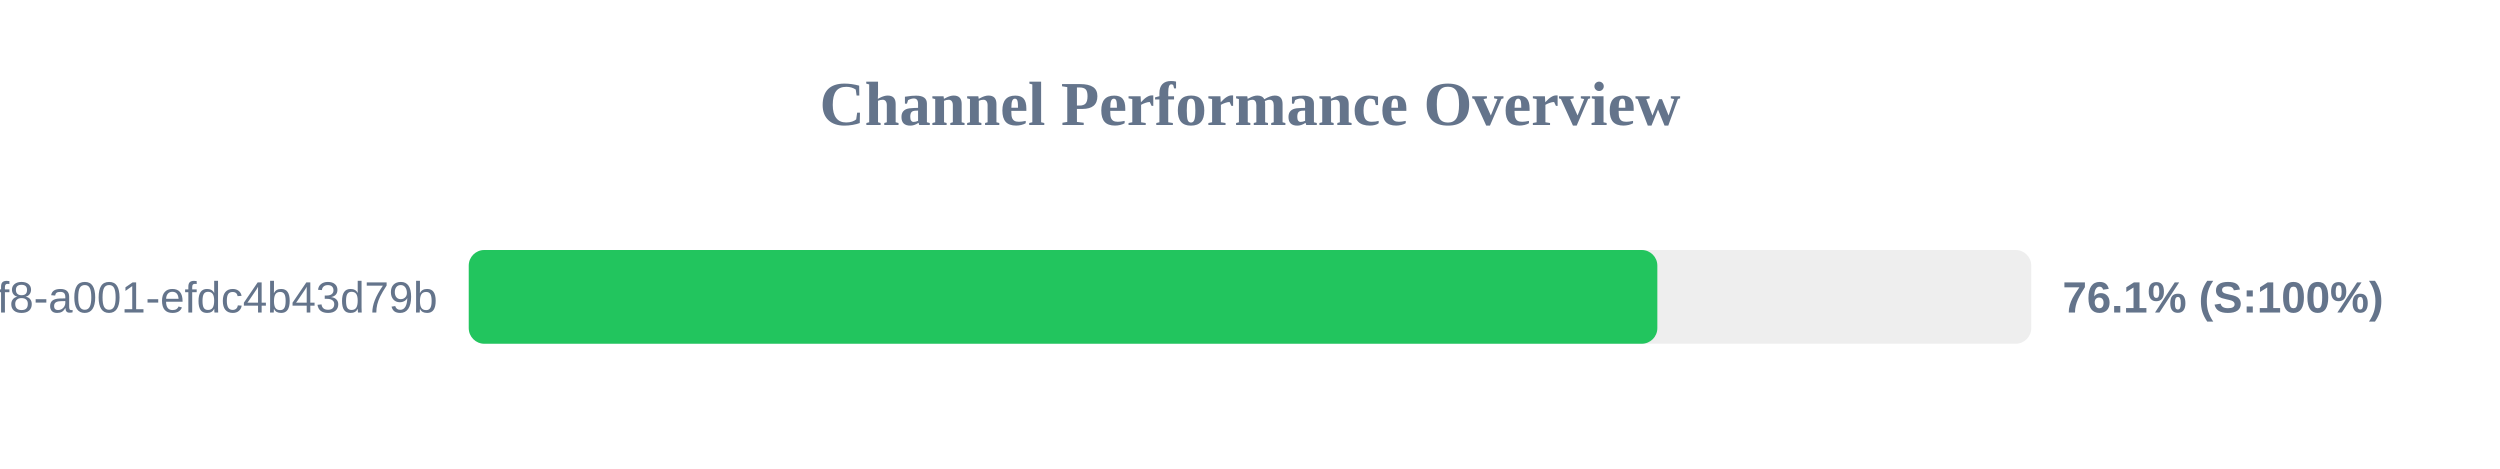
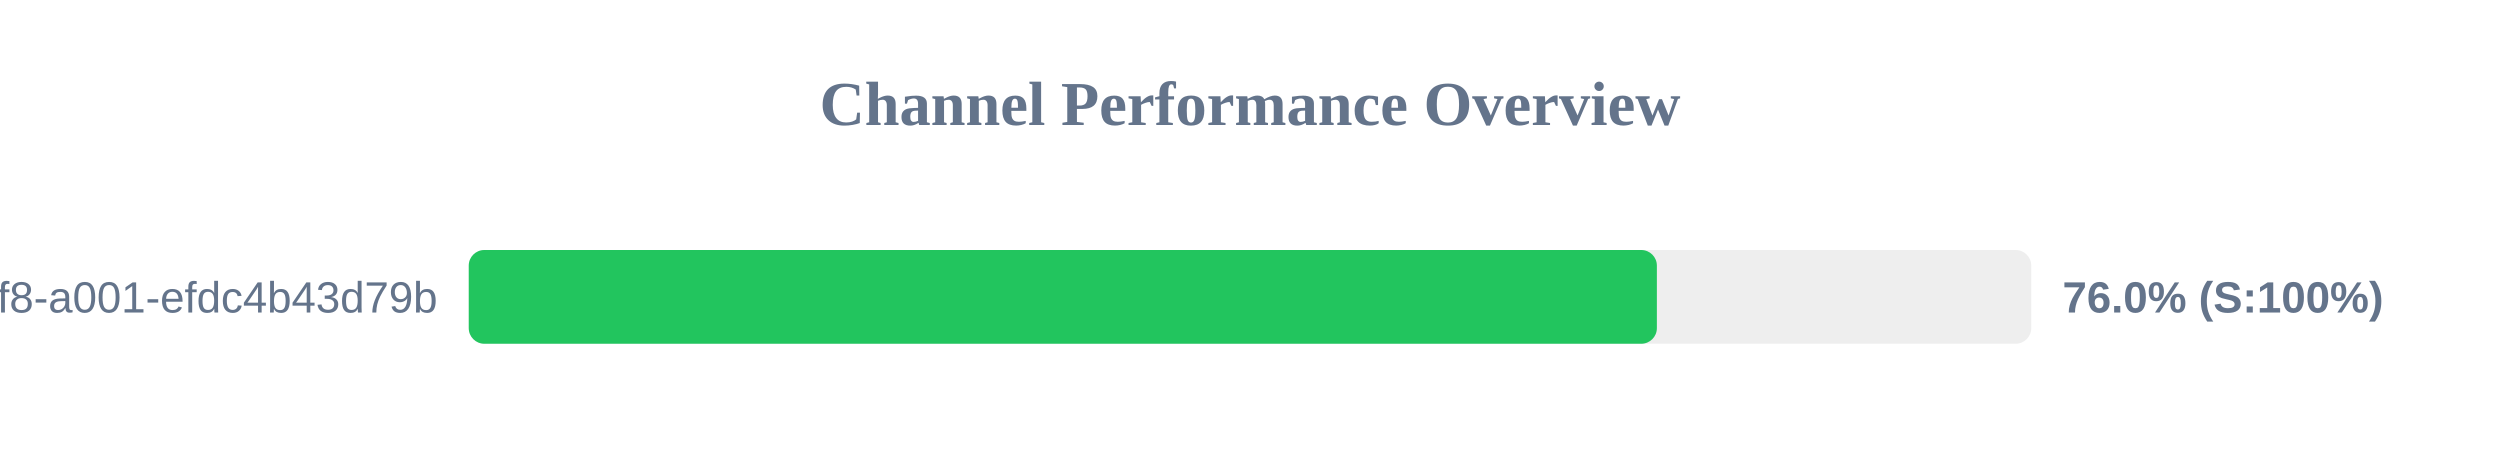
<svg xmlns="http://www.w3.org/2000/svg" width="800" height="150" version="1.1">
  <style>
        .row { font: 14px Arial; fill: #64748b; }
        .score { font: bold 14px Arial; fill: #64748b; }
    </style>
  <text x="400" y="40" text-anchor="middle" font-size="20px" font-weight="bold" fill="#64748b">Channel Performance Overview</text>
  <rect x="150" y="80" width="500" height="30" fill="#eee" rx="5" />
-   <rect x="150" y="80" width="380.35" height="30" fill="#22c55e" rx="5" />
+   <rect x="150" y="80" width="380.2" height="30" fill="#22c55e" rx="5" />
  <text x="140" y="100" text-anchor="end" class="row">?uuid=1fdb6b30-5371-4ff8-a001-efdc4b43d79b</text>
-   <text x="660" y="100" text-anchor="start" class="score">76.1% (S:100%)</text>
+   <text x="660" y="100" text-anchor="start" class="score">76.0% (S:100%)</text>
</svg>
